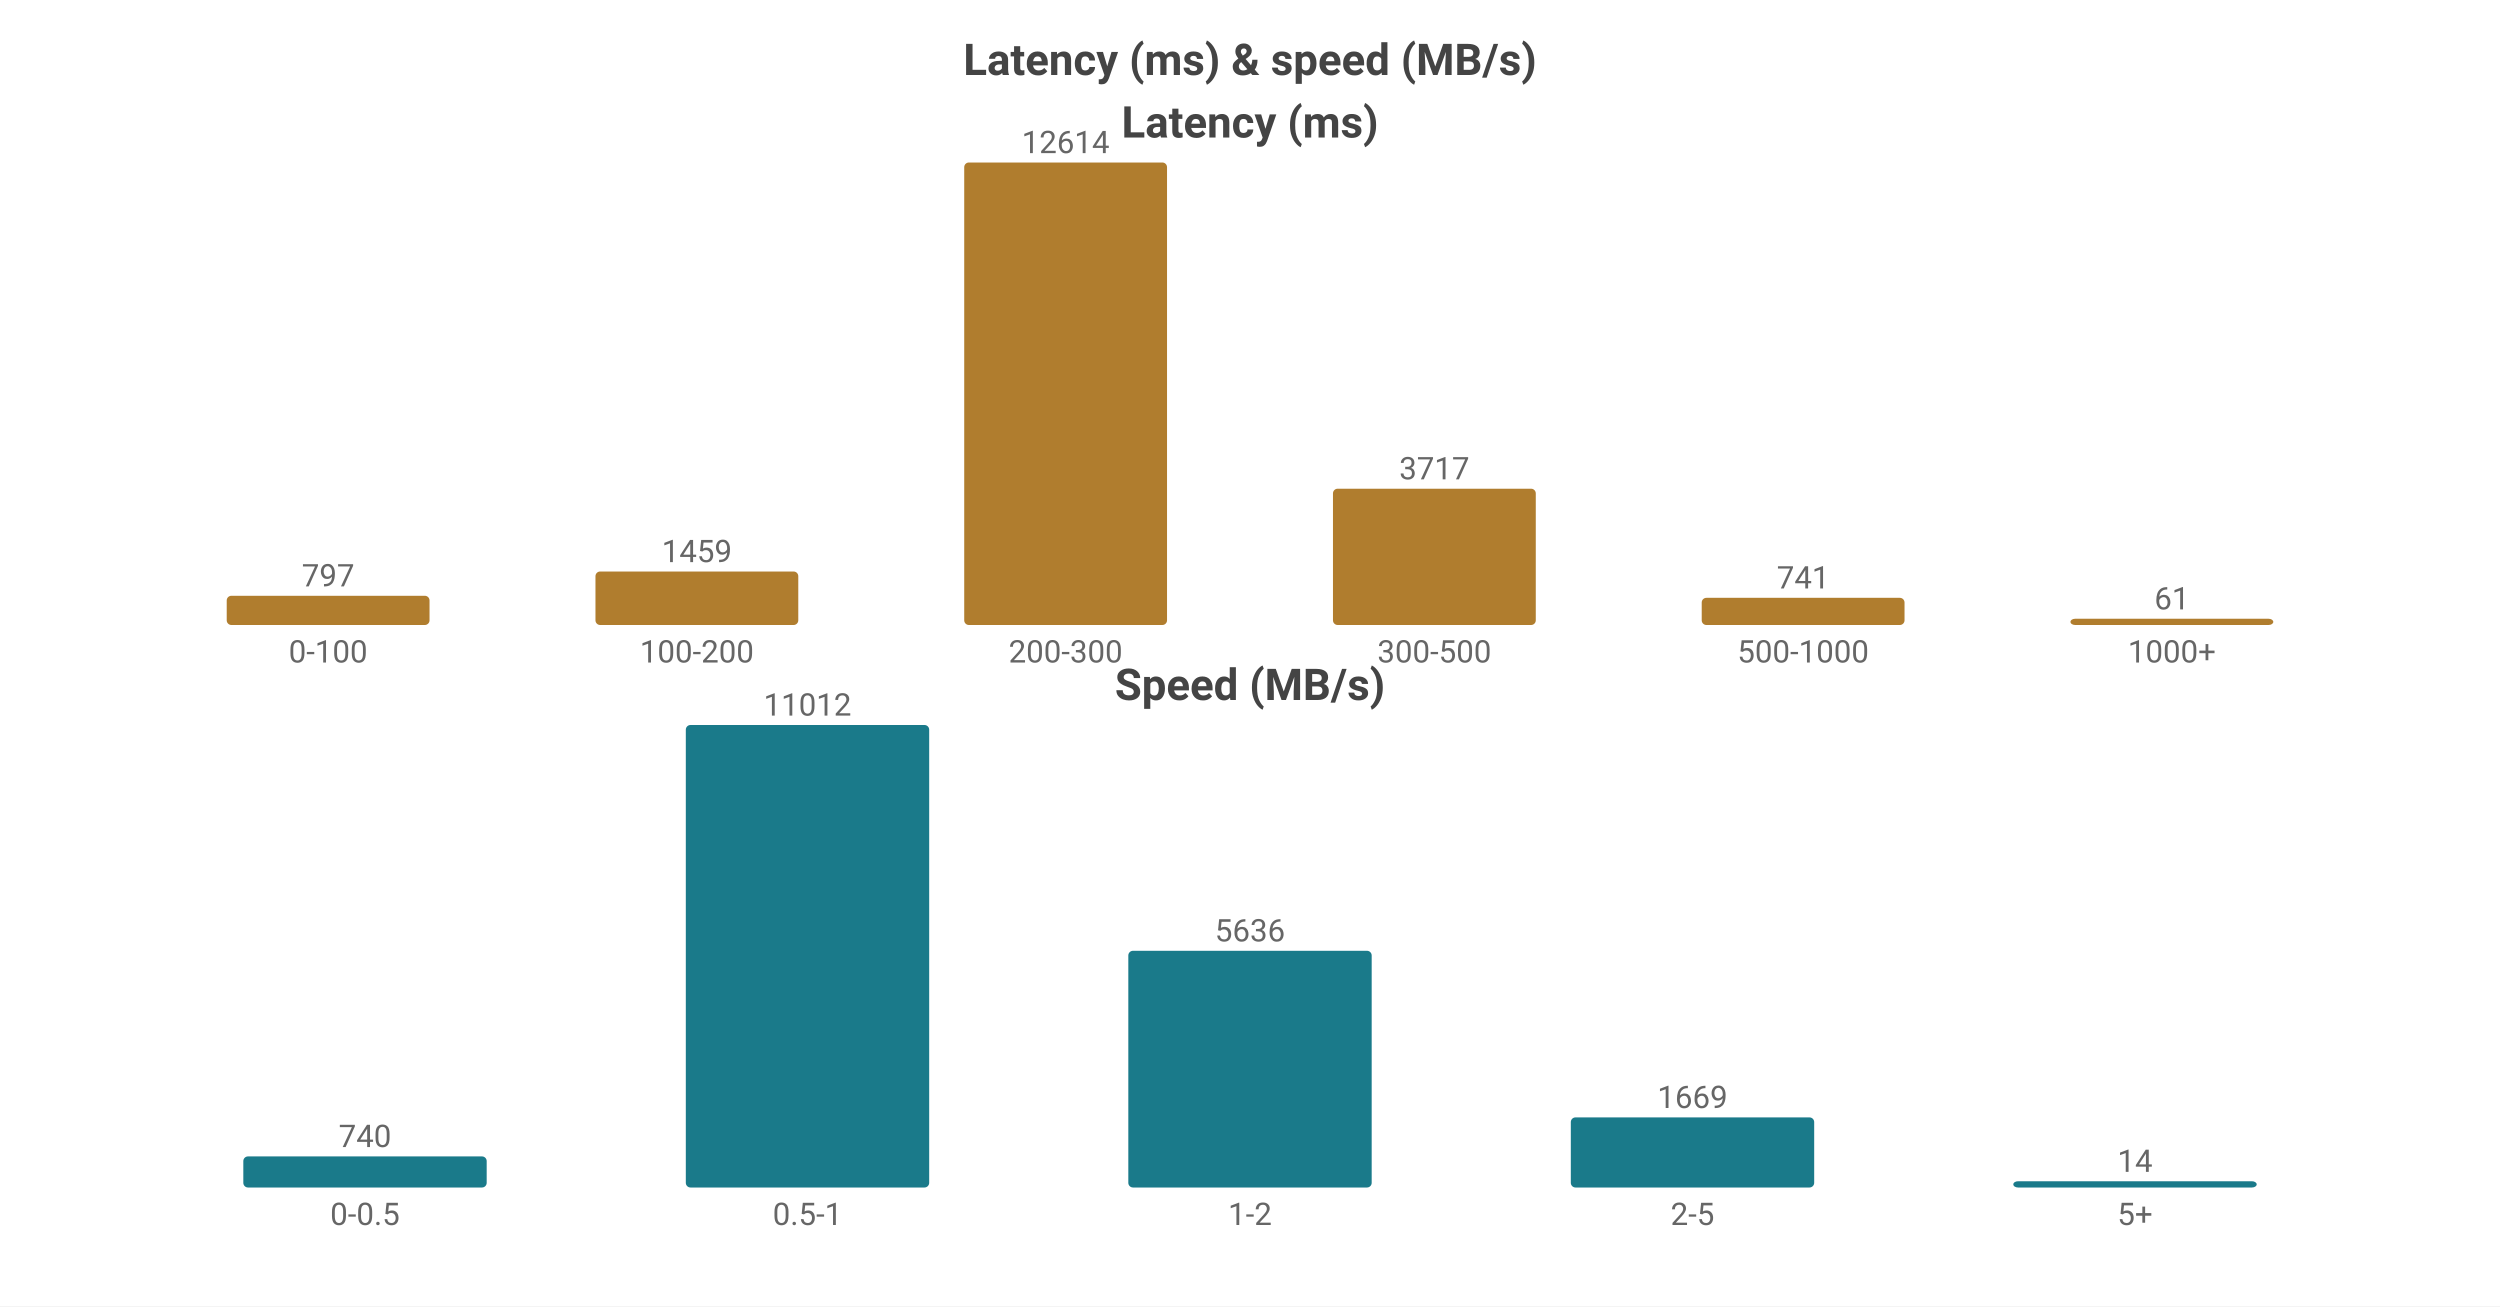
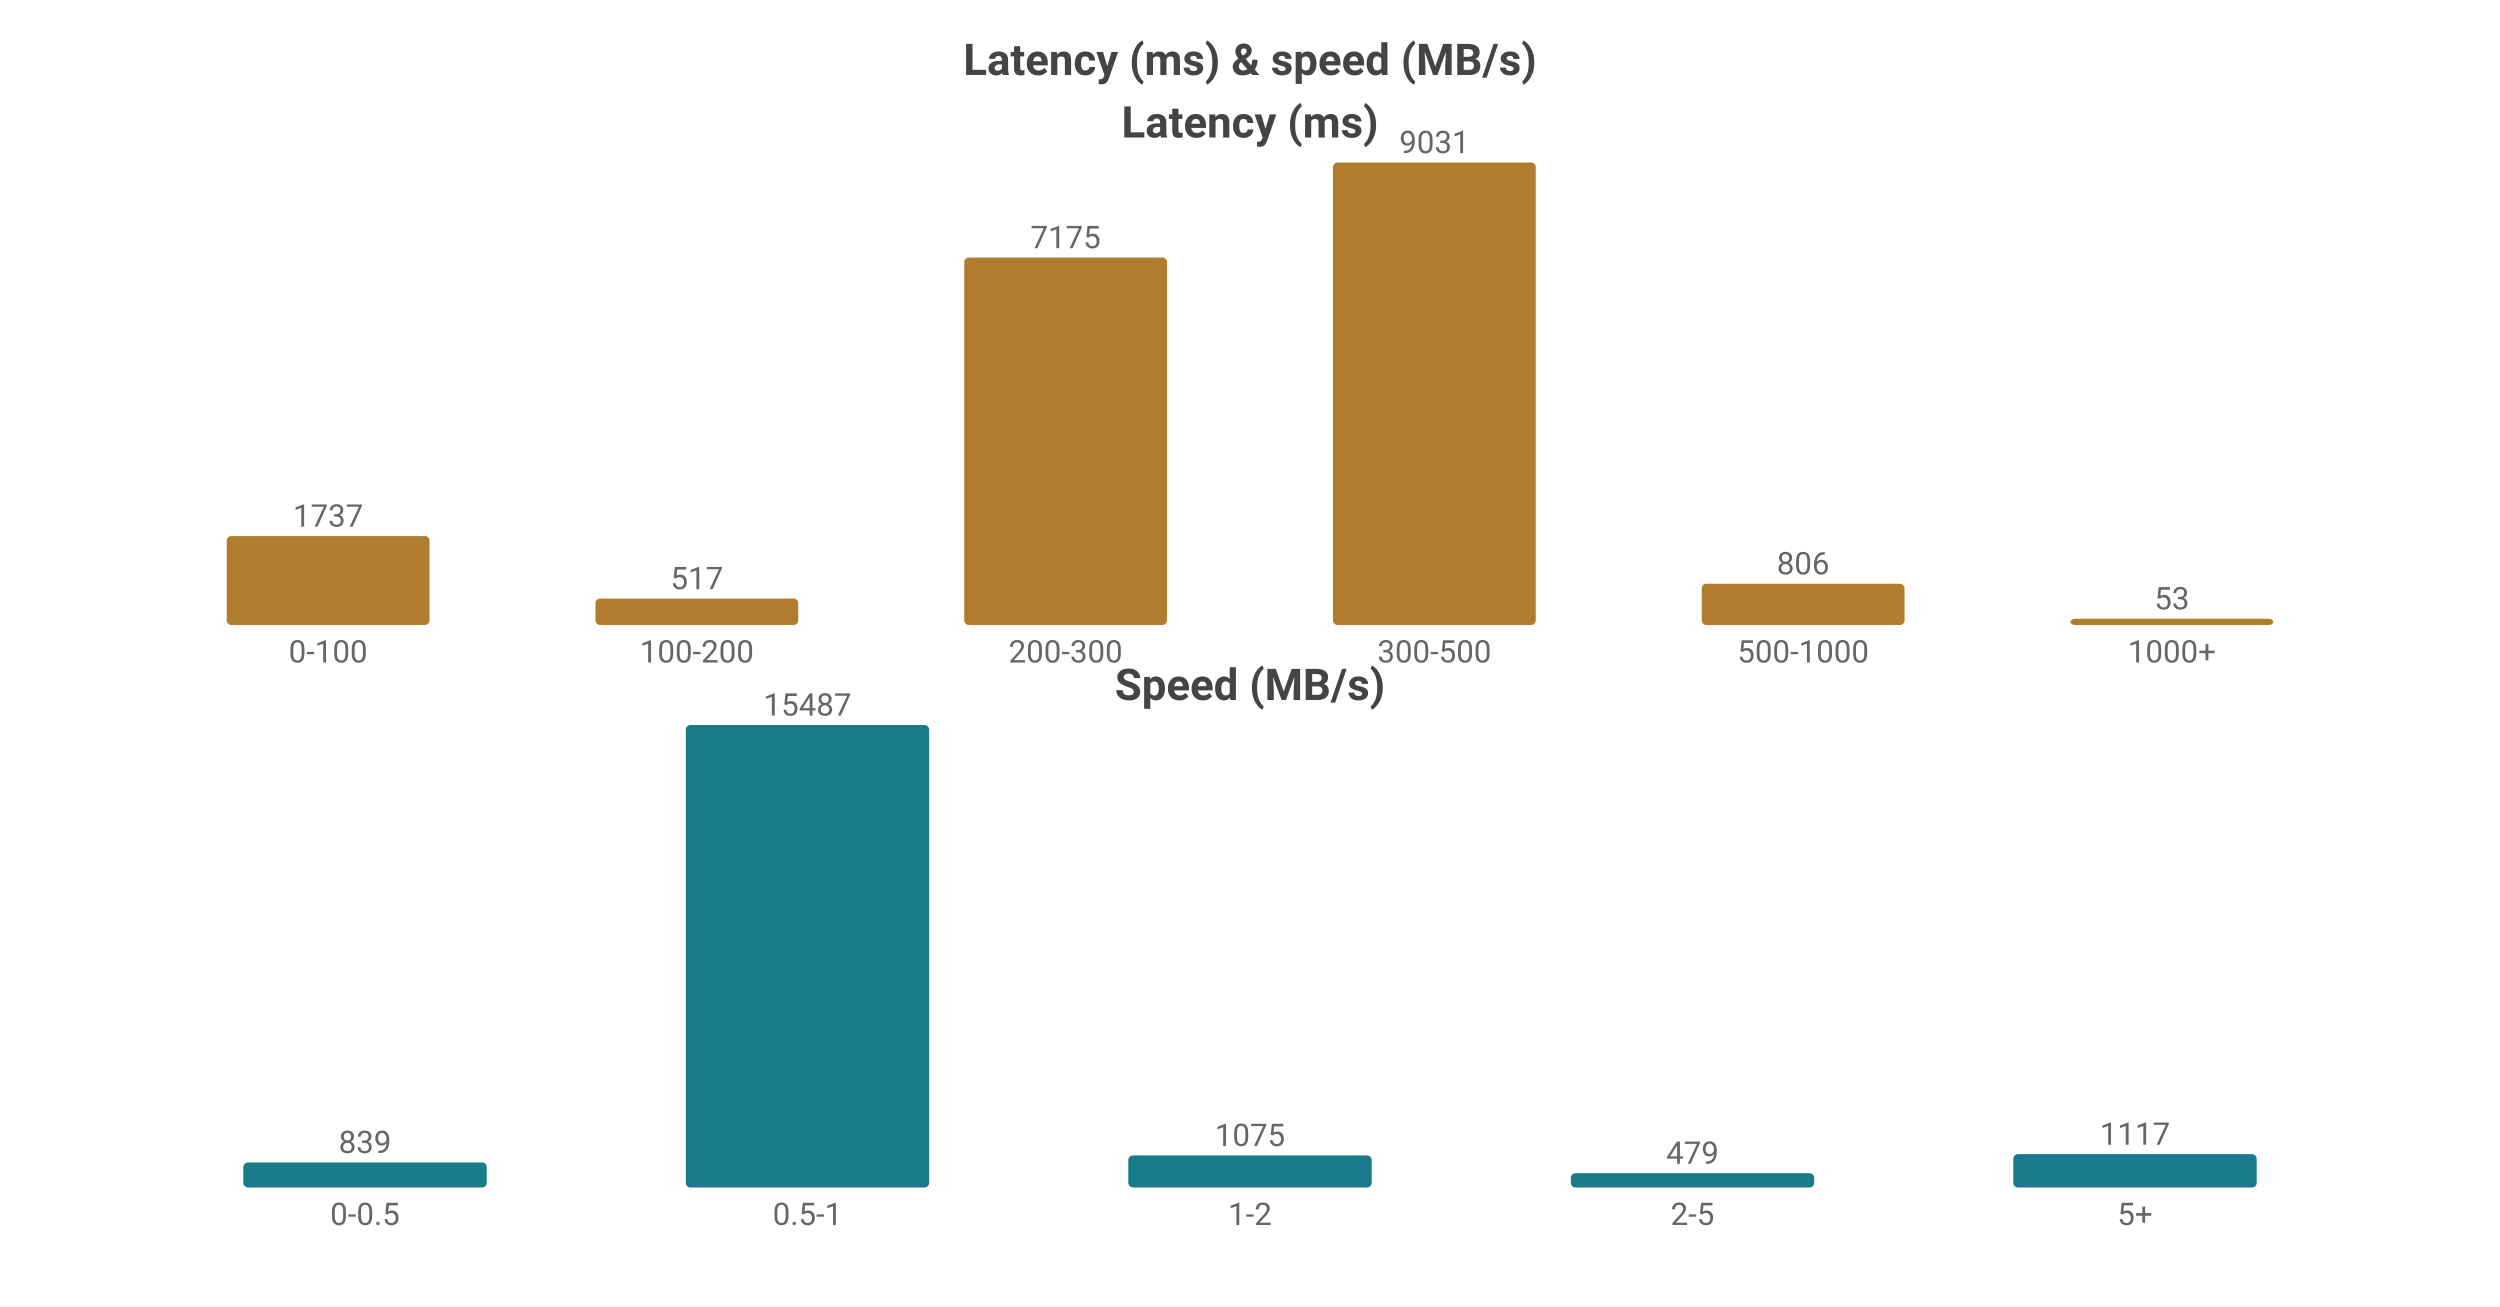
<svg xmlns="http://www.w3.org/2000/svg" width="800" height="418" viewBox="0 0 800 418">
  <rect width="800" height="418" fill="#ffffff" />
  <style>text{font-family:system-ui,-apple-system,'Segoe UI',Roboto,sans-serif}.g{stroke:#e8e8e8;stroke-width:1}.a{stroke:#999;stroke-width:1}.t{font-size:10px;fill:#666}.m{font-size:10px;text-anchor:middle;fill:#666}.e{font-size:10px;text-anchor:end;fill:#666}.l{font-size:11px;fill:#333}.tt{font-size:14px;font-weight:600;text-anchor:middle;fill:#444}.em{font-size:13px;text-anchor:middle;fill:#999}</style>
  <text class="tt" x="400.0" y="24">Latency (ms) &amp; speed (MB/s)</text>
  <text class="tt" x="400.0" y="44">Latency (ms)</text>
-   <rect x="72.55" y="190.649" width="64.9" height="9.351" fill="#b07d2e" rx="1.5" />
-   <text class="m" x="105.0" y="187.649">797</text>
+   <rect x="72.55" y="171.534" width="64.9" height="28.466" fill="#b07d2e" rx="1.5" />
+   <text class="m" x="105.0" y="168.534">1737</text>
  <text class="m" x="105.0" y="212">0-100</text>
-   <rect x="190.55" y="182.882" width="64.9" height="17.118" fill="#b07d2e" rx="1.5" />
-   <text class="m" x="223.0" y="179.882">1459</text>
+   <rect x="190.55" y="191.527" width="64.9" height="8.473" fill="#b07d2e" rx="1.5" />
+   <text class="m" x="223.0" y="188.527">517</text>
  <text class="m" x="223.0" y="212">100-200</text>
-   <rect x="308.55" y="52.0" width="64.9" height="148.0" fill="#b07d2e" rx="1.5" />
-   <text class="m" x="341.0" y="49.0">12614</text>
+   <rect x="308.55" y="82.416" width="64.9" height="117.584" fill="#b07d2e" rx="1.5" />
+   <text class="m" x="341.0" y="79.416">7175</text>
  <text class="m" x="341.0" y="212">200-300</text>
-   <rect x="426.55" y="156.388" width="64.9" height="43.612" fill="#b07d2e" rx="1.5" />
-   <text class="m" x="459.0" y="153.388">3717</text>
+   <rect x="426.55" y="52.0" width="64.9" height="148.0" fill="#b07d2e" rx="1.5" />
+   <text class="m" x="459.0" y="49.0">9031</text>
  <text class="m" x="459.0" y="212">300-500</text>
-   <rect x="544.55" y="191.306" width="64.9" height="8.694" fill="#b07d2e" rx="1.5" />
-   <text class="m" x="577.0" y="188.306">741</text>
+   <rect x="544.55" y="186.791" width="64.9" height="13.209" fill="#b07d2e" rx="1.5" />
+   <text class="m" x="577.0" y="183.791">806</text>
  <text class="m" x="577.0" y="212">500-1000</text>
  <rect x="662.55" y="198" width="64.9" height="2" fill="#b07d2e" rx="1.5" />
-   <text class="m" x="695.0" y="195">61</text>
+   <text class="m" x="695.0" y="195">53</text>
  <text class="m" x="695.0" y="212">1000+</text>
  <text class="tt" x="400.0" y="224">Speed (MB/s)</text>
-   <rect x="77.86" y="370.054" width="77.88" height="9.946" fill="#1a7a8a" rx="1.5" />
-   <text class="m" x="116.8" y="367.054">740</text>
+   <rect x="77.86" y="371.982" width="77.88" height="8.018" fill="#1a7a8a" rx="1.5" />
+   <text class="m" x="116.8" y="368.982">839</text>
  <text class="m" x="116.8" y="392">0-0.5</text>
  <rect x="219.46" y="232.0" width="77.88" height="148.0" fill="#1a7a8a" rx="1.5" />
-   <text class="m" x="258.4" y="229.0">11012</text>
+   <text class="m" x="258.4" y="229.0">15487</text>
  <text class="m" x="258.4" y="392">0.5-1</text>
-   <rect x="361.06" y="304.253" width="77.88" height="75.747" fill="#1a7a8a" rx="1.5" />
-   <text class="m" x="400.0" y="301.253">5636</text>
+   <rect x="361.06" y="369.727" width="77.88" height="10.273" fill="#1a7a8a" rx="1.5" />
+   <text class="m" x="400.0" y="366.727">1075</text>
  <text class="m" x="400.0" y="392">1-2</text>
-   <rect x="502.66" y="357.569" width="77.88" height="22.431" fill="#1a7a8a" rx="1.5" />
-   <text class="m" x="541.6" y="354.569">1669</text>
+   <rect x="502.66" y="375.422" width="77.88" height="4.578" fill="#1a7a8a" rx="1.5" />
+   <text class="m" x="541.6" y="372.422">479</text>
  <text class="m" x="541.6" y="392">2-5</text>
-   <rect x="644.26" y="378" width="77.88" height="2" fill="#1a7a8a" rx="1.5" />
-   <text class="m" x="683.2" y="375">14</text>
+   <rect x="644.26" y="369.325" width="77.88" height="10.675" fill="#1a7a8a" rx="1.5" />
+   <text class="m" x="683.2" y="366.325">1117</text>
  <text class="m" x="683.2" y="392">5+</text>
</svg>
